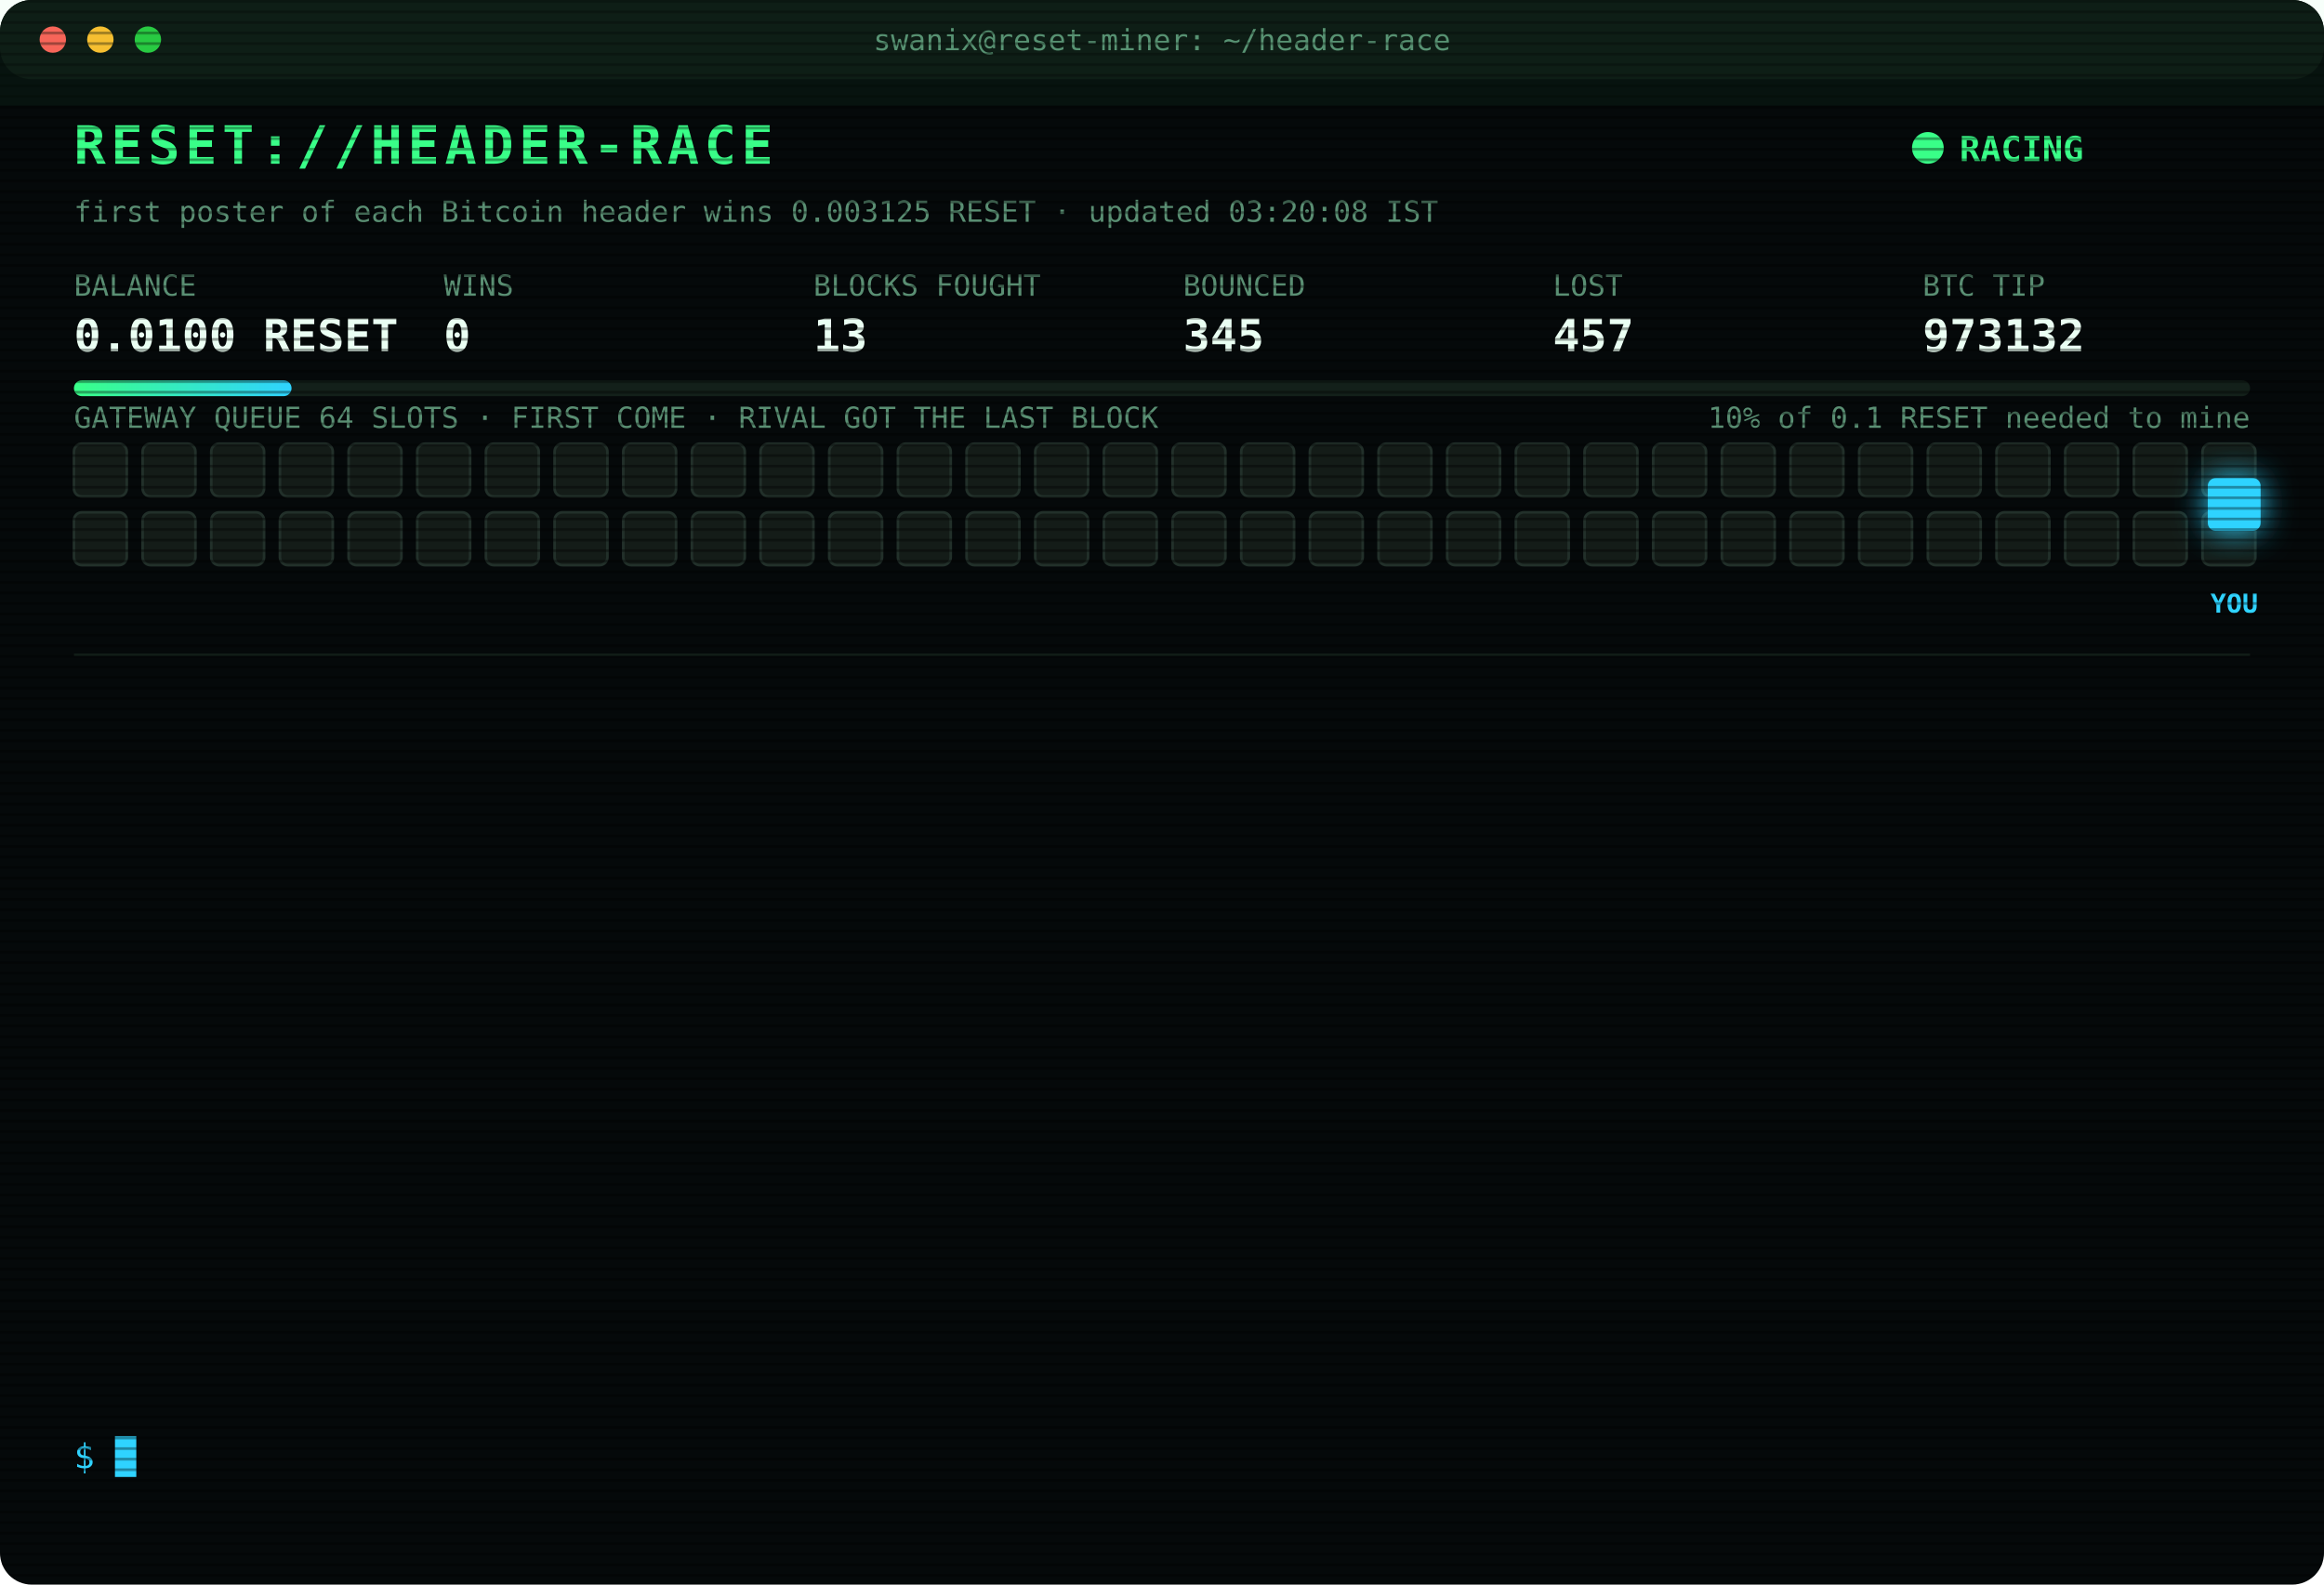
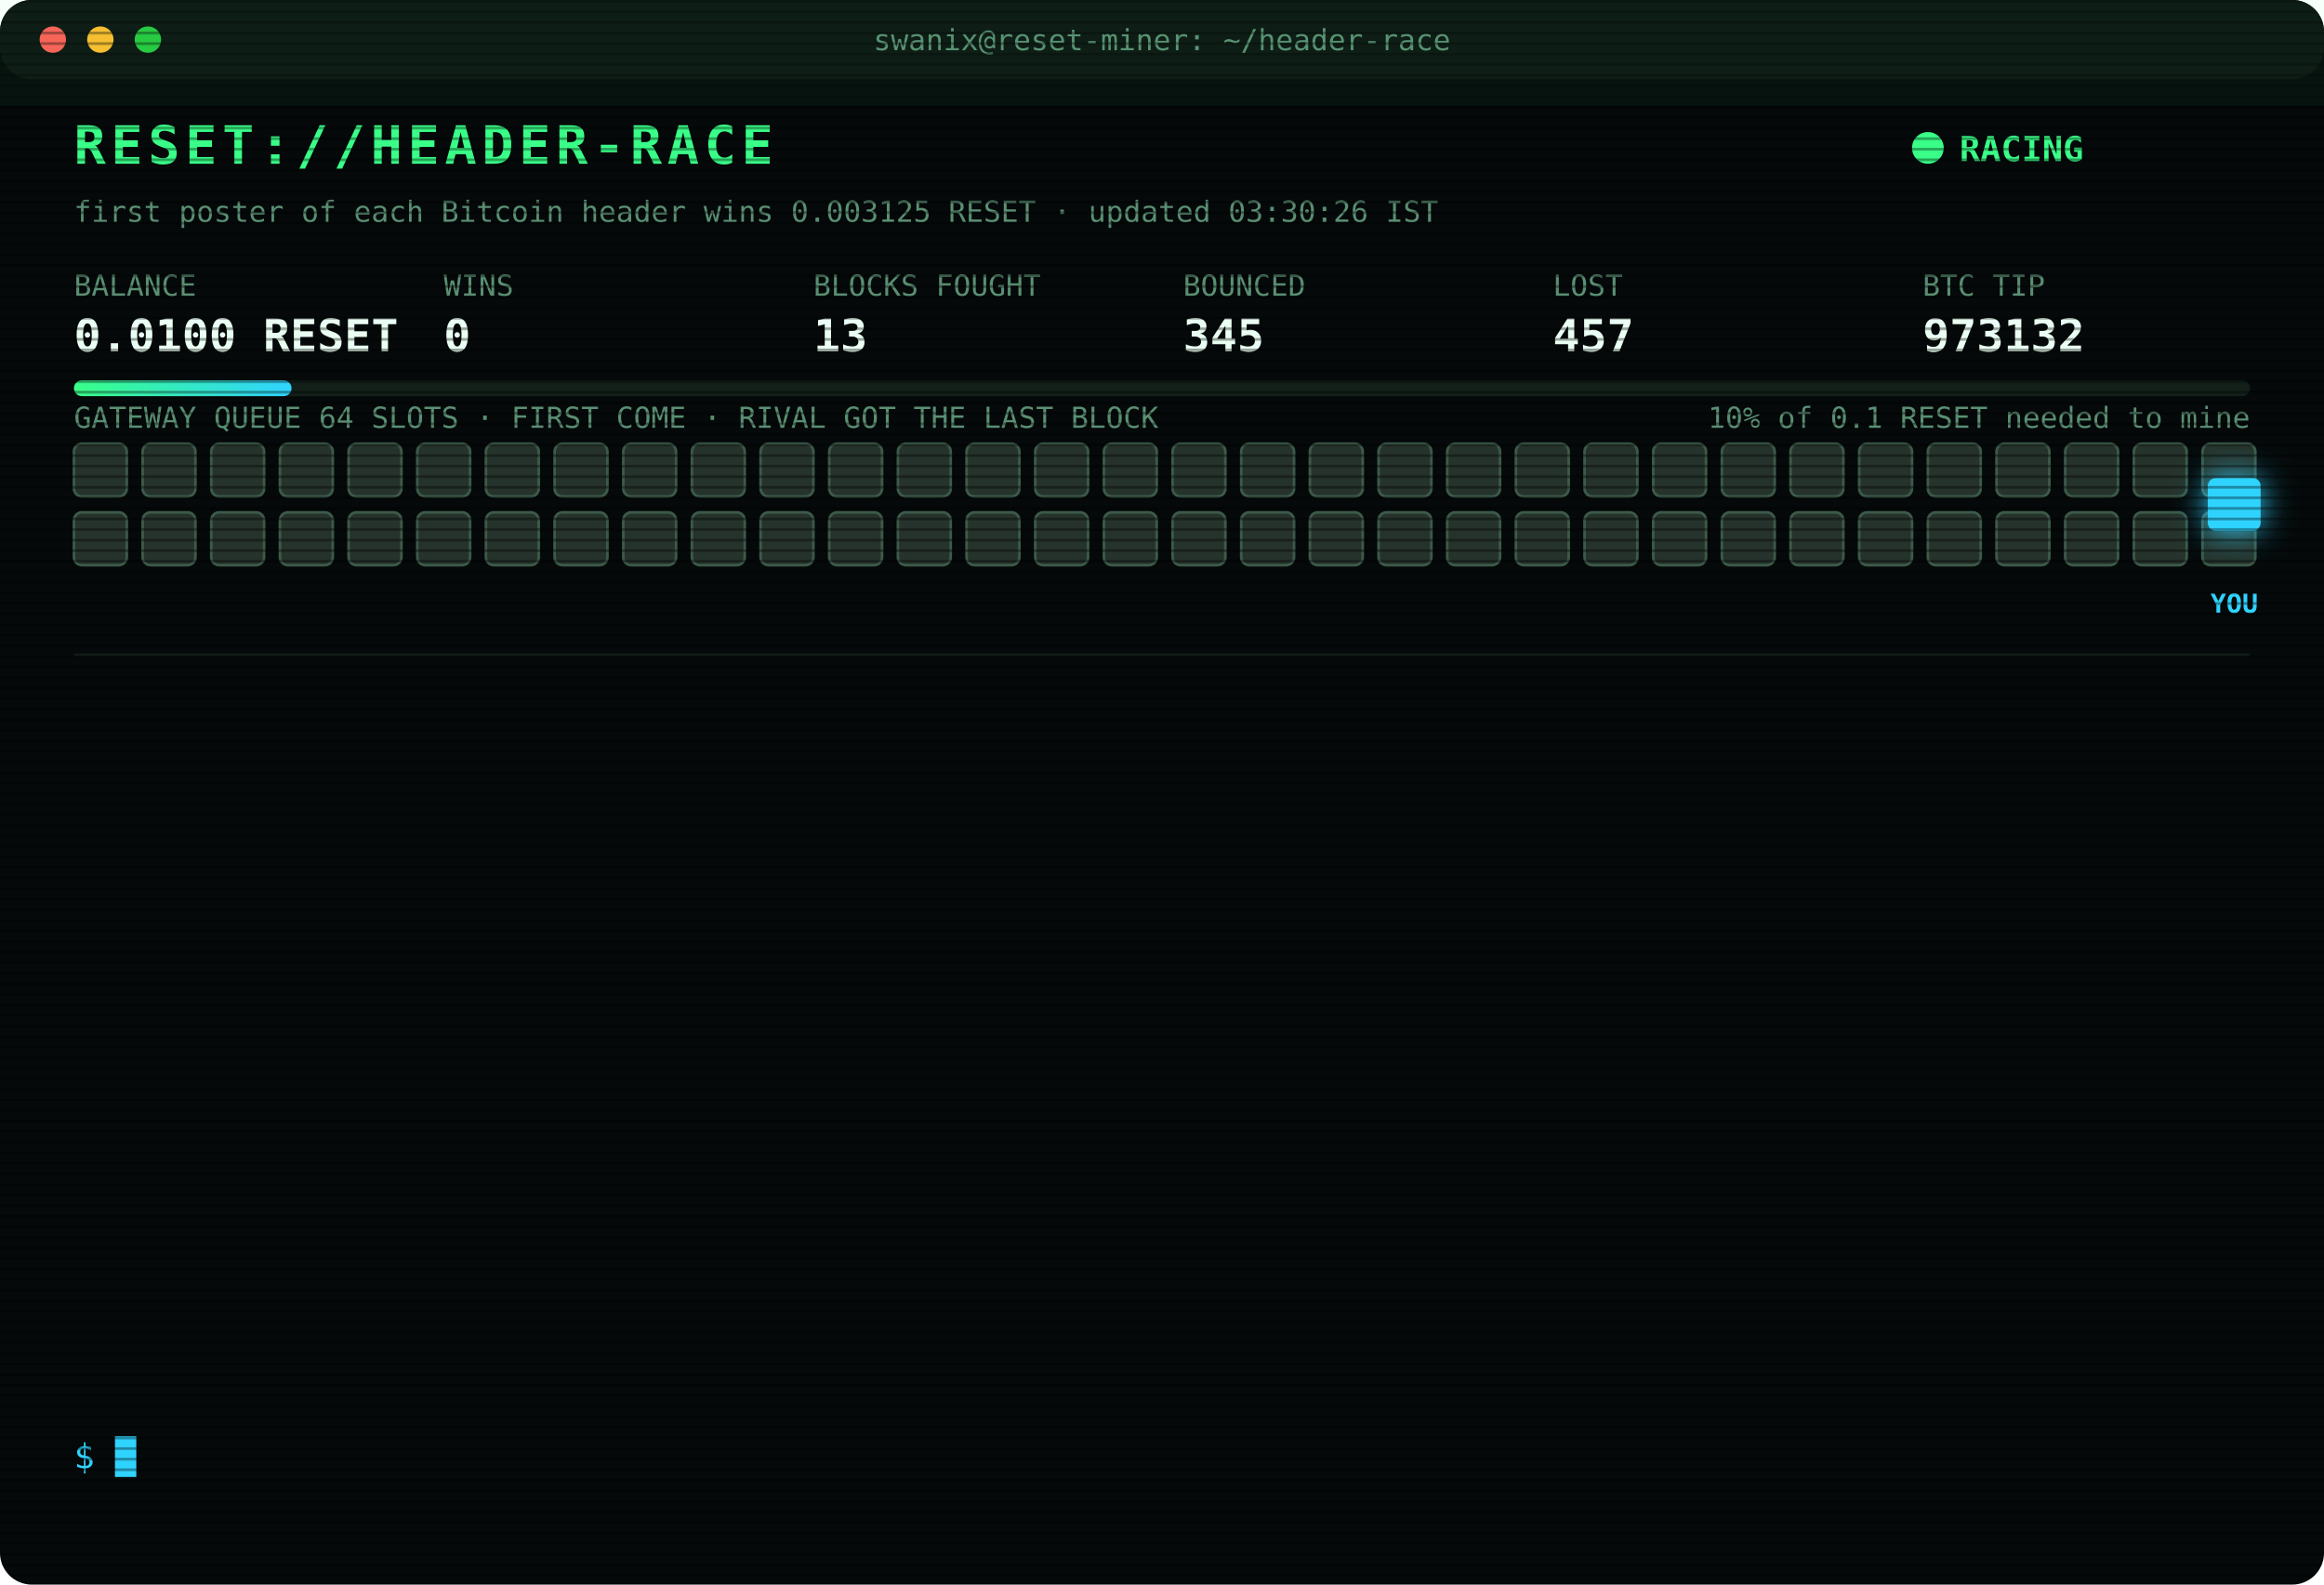
<svg xmlns="http://www.w3.org/2000/svg" width="880" height="600" viewBox="0 0 880 600" font-family="ui-monospace,SFMono-Regular,Menlo,Consolas,monospace">
  <style>
text{font-size:13px;fill:#7CFFB2}
.title{font-size:20px;font-weight:700;fill:#39FF88;letter-spacing:2px;animation:glitch 3s infinite steps(1)}
.sub{fill:#2fd3ff}.k{fill:#5a8f73;font-size:11px}.v{font-size:17px;font-weight:700;fill:#eafff3}
.ts{fill:#3f6b56}.boot{fill:#2fd3ff}.dim{fill:#5a8f73}.bad{fill:#ff4d6d}.warn{fill:#ffd23f}.mag{fill:#ff5cf0}.win{fill:#39FF88;font-weight:700}
.tag{font-size:10px;fill:#2fd3ff;font-weight:700}
.rival{fill:#26332c;stroke:#3c5a49;animation:jam 1.2s infinite alternate}
.idle{fill:#141c18;stroke:#22302a;animation:breathe 4s infinite}
.me{fill:#2fd3ff;filter:drop-shadow(0 0 6px #2fd3ff)}
.hover{animation:nudge 1.1s infinite ease-in-out}.bounce{animation:kick 1.4s infinite}
.ln{opacity:0;animation:in .4s forwards}
.cur{animation:blink 1s infinite steps(1)}
.scan{animation:scan 6s infinite linear}
.led{animation:blink 1.4s infinite}
@keyframes in{from{opacity:0;transform:translateX(-6px)}to{opacity:1;transform:none}}
@keyframes blink{50%{opacity:0}}
@keyframes jam{to{fill:#33463b}}
@keyframes breathe{50%{opacity:.4}}
@keyframes nudge{50%{transform:translateX(-10px)}}
@keyframes kick{0%,100%{transform:none}30%{transform:translateX(-14px)}55%{transform:translateX(10px) translateY(-6px)}}
@keyframes glitch{0%,92%{transform:none}93%{transform:translateX(2px);fill:#ff4d6d}95%{transform:translateX(-2px);fill:#2fd3ff}97%{transform:none}}
@keyframes scan{from{transform:translateY(-40px)}to{transform:translateY(600px)}}
</style>
  <defs>
    <pattern id="sl" width="4" height="4" patternUnits="userSpaceOnUse">
      <rect width="4" height="1" fill="#000" opacity=".35" />
    </pattern>
    <linearGradient id="bar">
      <stop offset="0" stop-color="#39FF88" />
      <stop offset="1" stop-color="#2fd3ff" />
    </linearGradient>
  </defs>
  <rect width="880" height="600" rx="12" fill="#05090a" />
  <rect width="880" height="30" rx="12" fill="#0d1512" />
  <circle cx="20" cy="15" r="5" fill="#ff5f57" />
  <circle cx="38" cy="15" r="5" fill="#febc2e" />
  <circle cx="56" cy="15" r="5" fill="#28c840" />
  <text x="440" y="19" text-anchor="middle" class="k">swanix@reset-miner: ~/header-race</text>
  <text x="28" y="62" class="title">RESET://HEADER-RACE</text>
  <circle class="led" cx="730" cy="56" r="6" fill="#39FF88" />
  <text x="742" y="61" class="win">RACING</text>
-   <text x="28" y="84" class="k">first poster of each Bitcoin header wins 0.003125 RESET · updated 03:20:08 IST</text>
+   <text x="28" y="84" class="k">first poster of each Bitcoin header wins 0.003125 RESET · updated 03:30:26 IST</text>
  <text x="28" y="112" class="k">BALANCE</text>
  <text x="28" y="133" class="v">0.0100 RESET</text>
  <text x="168" y="112" class="k">WINS</text>
  <text x="168" y="133" class="v">0</text>
  <text x="308" y="112" class="k">BLOCKS FOUGHT</text>
  <text x="308" y="133" class="v">13</text>
  <text x="448" y="112" class="k">BOUNCED</text>
  <text x="448" y="133" class="v">345</text>
  <text x="588" y="112" class="k">LOST</text>
  <text x="588" y="133" class="v">457</text>
  <text x="728" y="112" class="k">BTC TIP</text>
  <text x="728" y="133" class="v">973132</text>
  <rect x="28" y="144" width="824" height="6" rx="3" fill="#13201a" />
  <rect x="28" y="144" width="82.4" height="6" rx="3" fill="url(#bar)" />
  <text x="852" y="162" text-anchor="end" class="k">10% of 0.1 RESET needed to mine</text>
  <text x="28" y="162" class="k">GATEWAY QUEUE 64 SLOTS · FIRST COME · RIVAL GOT THE LAST BLOCK</text>
-   <rect class="idle" x="28" y="168" width="20" height="20" rx="3" style="animation-delay:0.00s" />
-   <rect class="idle" x="54" y="168" width="20" height="20" rx="3" style="animation-delay:0.05s" />
-   <rect class="idle" x="80" y="168" width="20" height="20" rx="3" style="animation-delay:0.10s" />
-   <rect class="idle" x="106" y="168" width="20" height="20" rx="3" style="animation-delay:0.15s" />
-   <rect class="idle" x="132" y="168" width="20" height="20" rx="3" style="animation-delay:0.20s" />
-   <rect class="idle" x="158" y="168" width="20" height="20" rx="3" style="animation-delay:0.25s" />
-   <rect class="idle" x="184" y="168" width="20" height="20" rx="3" style="animation-delay:0.30s" />
-   <rect class="idle" x="210" y="168" width="20" height="20" rx="3" style="animation-delay:0.35s" />
-   <rect class="idle" x="236" y="168" width="20" height="20" rx="3" style="animation-delay:0.40s" />
-   <rect class="idle" x="262" y="168" width="20" height="20" rx="3" style="animation-delay:0.45s" />
-   <rect class="idle" x="288" y="168" width="20" height="20" rx="3" style="animation-delay:0.50s" />
-   <rect class="idle" x="314" y="168" width="20" height="20" rx="3" style="animation-delay:0.55s" />
-   <rect class="idle" x="340" y="168" width="20" height="20" rx="3" style="animation-delay:0.60s" />
-   <rect class="idle" x="366" y="168" width="20" height="20" rx="3" style="animation-delay:0.65s" />
-   <rect class="idle" x="392" y="168" width="20" height="20" rx="3" style="animation-delay:0.70s" />
-   <rect class="idle" x="418" y="168" width="20" height="20" rx="3" style="animation-delay:0.75s" />
-   <rect class="idle" x="444" y="168" width="20" height="20" rx="3" style="animation-delay:0.80s" />
-   <rect class="idle" x="470" y="168" width="20" height="20" rx="3" style="animation-delay:0.85s" />
-   <rect class="idle" x="496" y="168" width="20" height="20" rx="3" style="animation-delay:0.90s" />
-   <rect class="idle" x="522" y="168" width="20" height="20" rx="3" style="animation-delay:0.95s" />
-   <rect class="idle" x="548" y="168" width="20" height="20" rx="3" style="animation-delay:1.00s" />
-   <rect class="idle" x="574" y="168" width="20" height="20" rx="3" style="animation-delay:1.05s" />
-   <rect class="idle" x="600" y="168" width="20" height="20" rx="3" style="animation-delay:1.10s" />
-   <rect class="idle" x="626" y="168" width="20" height="20" rx="3" style="animation-delay:1.15s" />
-   <rect class="idle" x="652" y="168" width="20" height="20" rx="3" style="animation-delay:1.20s" />
-   <rect class="idle" x="678" y="168" width="20" height="20" rx="3" style="animation-delay:1.25s" />
-   <rect class="idle" x="704" y="168" width="20" height="20" rx="3" style="animation-delay:1.30s" />
-   <rect class="idle" x="730" y="168" width="20" height="20" rx="3" style="animation-delay:1.35s" />
-   <rect class="idle" x="756" y="168" width="20" height="20" rx="3" style="animation-delay:1.40s" />
-   <rect class="idle" x="782" y="168" width="20" height="20" rx="3" style="animation-delay:1.45s" />
-   <rect class="idle" x="808" y="168" width="20" height="20" rx="3" style="animation-delay:1.50s" />
-   <rect class="idle" x="834" y="168" width="20" height="20" rx="3" style="animation-delay:1.55s" />
-   <rect class="idle" x="28" y="194" width="20" height="20" rx="3" style="animation-delay:1.60s" />
-   <rect class="idle" x="54" y="194" width="20" height="20" rx="3" style="animation-delay:1.65s" />
-   <rect class="idle" x="80" y="194" width="20" height="20" rx="3" style="animation-delay:1.70s" />
-   <rect class="idle" x="106" y="194" width="20" height="20" rx="3" style="animation-delay:1.75s" />
-   <rect class="idle" x="132" y="194" width="20" height="20" rx="3" style="animation-delay:1.80s" />
-   <rect class="idle" x="158" y="194" width="20" height="20" rx="3" style="animation-delay:1.85s" />
-   <rect class="idle" x="184" y="194" width="20" height="20" rx="3" style="animation-delay:1.90s" />
-   <rect class="idle" x="210" y="194" width="20" height="20" rx="3" style="animation-delay:1.95s" />
-   <rect class="idle" x="236" y="194" width="20" height="20" rx="3" style="animation-delay:2.00s" />
-   <rect class="idle" x="262" y="194" width="20" height="20" rx="3" style="animation-delay:2.05s" />
-   <rect class="idle" x="288" y="194" width="20" height="20" rx="3" style="animation-delay:2.10s" />
-   <rect class="idle" x="314" y="194" width="20" height="20" rx="3" style="animation-delay:2.15s" />
-   <rect class="idle" x="340" y="194" width="20" height="20" rx="3" style="animation-delay:2.20s" />
-   <rect class="idle" x="366" y="194" width="20" height="20" rx="3" style="animation-delay:2.25s" />
-   <rect class="idle" x="392" y="194" width="20" height="20" rx="3" style="animation-delay:2.30s" />
-   <rect class="idle" x="418" y="194" width="20" height="20" rx="3" style="animation-delay:2.35s" />
-   <rect class="idle" x="444" y="194" width="20" height="20" rx="3" style="animation-delay:2.40s" />
-   <rect class="idle" x="470" y="194" width="20" height="20" rx="3" style="animation-delay:2.45s" />
-   <rect class="idle" x="496" y="194" width="20" height="20" rx="3" style="animation-delay:2.50s" />
-   <rect class="idle" x="522" y="194" width="20" height="20" rx="3" style="animation-delay:2.55s" />
-   <rect class="idle" x="548" y="194" width="20" height="20" rx="3" style="animation-delay:2.60s" />
-   <rect class="idle" x="574" y="194" width="20" height="20" rx="3" style="animation-delay:2.65s" />
-   <rect class="idle" x="600" y="194" width="20" height="20" rx="3" style="animation-delay:2.70s" />
-   <rect class="idle" x="626" y="194" width="20" height="20" rx="3" style="animation-delay:2.75s" />
-   <rect class="idle" x="652" y="194" width="20" height="20" rx="3" style="animation-delay:2.80s" />
-   <rect class="idle" x="678" y="194" width="20" height="20" rx="3" style="animation-delay:2.85s" />
-   <rect class="idle" x="704" y="194" width="20" height="20" rx="3" style="animation-delay:2.90s" />
-   <rect class="idle" x="730" y="194" width="20" height="20" rx="3" style="animation-delay:2.95s" />
-   <rect class="idle" x="756" y="194" width="20" height="20" rx="3" style="animation-delay:3.00s" />
-   <rect class="idle" x="782" y="194" width="20" height="20" rx="3" style="animation-delay:3.05s" />
-   <rect class="idle" x="808" y="194" width="20" height="20" rx="3" style="animation-delay:3.10s" />
-   <rect class="idle" x="834" y="194" width="20" height="20" rx="3" style="animation-delay:3.15s" />
+   <rect class="rival" x="28" y="168" width="20" height="20" rx="3" style="animation-delay:0.00s" />
+   <rect class="rival" x="54" y="168" width="20" height="20" rx="3" style="animation-delay:0.05s" />
+   <rect class="rival" x="80" y="168" width="20" height="20" rx="3" style="animation-delay:0.10s" />
+   <rect class="rival" x="106" y="168" width="20" height="20" rx="3" style="animation-delay:0.15s" />
+   <rect class="rival" x="132" y="168" width="20" height="20" rx="3" style="animation-delay:0.20s" />
+   <rect class="rival" x="158" y="168" width="20" height="20" rx="3" style="animation-delay:0.25s" />
+   <rect class="rival" x="184" y="168" width="20" height="20" rx="3" style="animation-delay:0.30s" />
+   <rect class="rival" x="210" y="168" width="20" height="20" rx="3" style="animation-delay:0.35s" />
+   <rect class="rival" x="236" y="168" width="20" height="20" rx="3" style="animation-delay:0.40s" />
+   <rect class="rival" x="262" y="168" width="20" height="20" rx="3" style="animation-delay:0.45s" />
+   <rect class="rival" x="288" y="168" width="20" height="20" rx="3" style="animation-delay:0.50s" />
+   <rect class="rival" x="314" y="168" width="20" height="20" rx="3" style="animation-delay:0.55s" />
+   <rect class="rival" x="340" y="168" width="20" height="20" rx="3" style="animation-delay:0.60s" />
+   <rect class="rival" x="366" y="168" width="20" height="20" rx="3" style="animation-delay:0.65s" />
+   <rect class="rival" x="392" y="168" width="20" height="20" rx="3" style="animation-delay:0.70s" />
+   <rect class="rival" x="418" y="168" width="20" height="20" rx="3" style="animation-delay:0.75s" />
+   <rect class="rival" x="444" y="168" width="20" height="20" rx="3" style="animation-delay:0.80s" />
+   <rect class="rival" x="470" y="168" width="20" height="20" rx="3" style="animation-delay:0.85s" />
+   <rect class="rival" x="496" y="168" width="20" height="20" rx="3" style="animation-delay:0.90s" />
+   <rect class="rival" x="522" y="168" width="20" height="20" rx="3" style="animation-delay:0.95s" />
+   <rect class="rival" x="548" y="168" width="20" height="20" rx="3" style="animation-delay:1.00s" />
+   <rect class="rival" x="574" y="168" width="20" height="20" rx="3" style="animation-delay:1.05s" />
+   <rect class="rival" x="600" y="168" width="20" height="20" rx="3" style="animation-delay:1.10s" />
+   <rect class="rival" x="626" y="168" width="20" height="20" rx="3" style="animation-delay:1.15s" />
+   <rect class="rival" x="652" y="168" width="20" height="20" rx="3" style="animation-delay:1.20s" />
+   <rect class="rival" x="678" y="168" width="20" height="20" rx="3" style="animation-delay:1.25s" />
+   <rect class="rival" x="704" y="168" width="20" height="20" rx="3" style="animation-delay:1.30s" />
+   <rect class="rival" x="730" y="168" width="20" height="20" rx="3" style="animation-delay:1.35s" />
+   <rect class="rival" x="756" y="168" width="20" height="20" rx="3" style="animation-delay:1.40s" />
+   <rect class="rival" x="782" y="168" width="20" height="20" rx="3" style="animation-delay:1.45s" />
+   <rect class="rival" x="808" y="168" width="20" height="20" rx="3" style="animation-delay:1.50s" />
+   <rect class="rival" x="834" y="168" width="20" height="20" rx="3" style="animation-delay:1.55s" />
+   <rect class="rival" x="28" y="194" width="20" height="20" rx="3" style="animation-delay:1.60s" />
+   <rect class="rival" x="54" y="194" width="20" height="20" rx="3" style="animation-delay:1.65s" />
+   <rect class="rival" x="80" y="194" width="20" height="20" rx="3" style="animation-delay:1.70s" />
+   <rect class="rival" x="106" y="194" width="20" height="20" rx="3" style="animation-delay:1.75s" />
+   <rect class="rival" x="132" y="194" width="20" height="20" rx="3" style="animation-delay:1.80s" />
+   <rect class="rival" x="158" y="194" width="20" height="20" rx="3" style="animation-delay:1.85s" />
+   <rect class="rival" x="184" y="194" width="20" height="20" rx="3" style="animation-delay:1.90s" />
+   <rect class="rival" x="210" y="194" width="20" height="20" rx="3" style="animation-delay:1.95s" />
+   <rect class="rival" x="236" y="194" width="20" height="20" rx="3" style="animation-delay:2.00s" />
+   <rect class="rival" x="262" y="194" width="20" height="20" rx="3" style="animation-delay:2.05s" />
+   <rect class="rival" x="288" y="194" width="20" height="20" rx="3" style="animation-delay:2.10s" />
+   <rect class="rival" x="314" y="194" width="20" height="20" rx="3" style="animation-delay:2.15s" />
+   <rect class="rival" x="340" y="194" width="20" height="20" rx="3" style="animation-delay:2.20s" />
+   <rect class="rival" x="366" y="194" width="20" height="20" rx="3" style="animation-delay:2.25s" />
+   <rect class="rival" x="392" y="194" width="20" height="20" rx="3" style="animation-delay:2.30s" />
+   <rect class="rival" x="418" y="194" width="20" height="20" rx="3" style="animation-delay:2.35s" />
+   <rect class="rival" x="444" y="194" width="20" height="20" rx="3" style="animation-delay:2.40s" />
+   <rect class="rival" x="470" y="194" width="20" height="20" rx="3" style="animation-delay:2.45s" />
+   <rect class="rival" x="496" y="194" width="20" height="20" rx="3" style="animation-delay:2.50s" />
+   <rect class="rival" x="522" y="194" width="20" height="20" rx="3" style="animation-delay:2.55s" />
+   <rect class="rival" x="548" y="194" width="20" height="20" rx="3" style="animation-delay:2.60s" />
+   <rect class="rival" x="574" y="194" width="20" height="20" rx="3" style="animation-delay:2.65s" />
+   <rect class="rival" x="600" y="194" width="20" height="20" rx="3" style="animation-delay:2.70s" />
+   <rect class="rival" x="626" y="194" width="20" height="20" rx="3" style="animation-delay:2.75s" />
+   <rect class="rival" x="652" y="194" width="20" height="20" rx="3" style="animation-delay:2.80s" />
+   <rect class="rival" x="678" y="194" width="20" height="20" rx="3" style="animation-delay:2.85s" />
+   <rect class="rival" x="704" y="194" width="20" height="20" rx="3" style="animation-delay:2.90s" />
+   <rect class="rival" x="730" y="194" width="20" height="20" rx="3" style="animation-delay:2.95s" />
+   <rect class="rival" x="756" y="194" width="20" height="20" rx="3" style="animation-delay:3.00s" />
+   <rect class="rival" x="782" y="194" width="20" height="20" rx="3" style="animation-delay:3.05s" />
+   <rect class="rival" x="808" y="194" width="20" height="20" rx="3" style="animation-delay:3.10s" />
+   <rect class="rival" x="834" y="194" width="20" height="20" rx="3" style="animation-delay:3.15s" />
  <g class="hover">
    <rect class="me" x="836" y="181" width="20" height="20" rx="3" />
    <text class="tag" x="846" y="232" text-anchor="middle">YOU</text>
  </g>
  <line x1="28" x2="852" y1="248" y2="248" stroke="#13201a" />
  <g class="ln" style="animation-delay:0.40s">
    <text x="28" y="270" class="ts">01:23:02</text>
    <text x="104" y="270" class="bad">[LOST] #973118 taken by a rival miner</text>
  </g>
  <g class="ln" style="animation-delay:0.65s">
    <text x="28" y="292" class="ts">01:31:50</text>
    <text x="104" y="292" class="bad">[LOST] #973120 taken by a rival miner</text>
  </g>
  <g class="ln" style="animation-delay:0.90s">
    <text x="28" y="314" class="ts">01:46:59</text>
    <text x="104" y="314" class="bad">[LOST] #973121 taken by a rival miner</text>
  </g>
  <g class="ln" style="animation-delay:1.15s">
    <text x="28" y="336" class="ts">01:48:19</text>
    <text x="104" y="336" class="bad">[LOST] #973122 taken by a rival miner</text>
  </g>
  <g class="ln" style="animation-delay:1.40s">
    <text x="28" y="358" class="ts">01:55:41</text>
    <text x="104" y="358" class="bad">[LOST] #973123 taken by a rival miner</text>
  </g>
  <g class="ln" style="animation-delay:1.65s">
    <text x="28" y="380" class="ts">02:00:06</text>
    <text x="104" y="380" class="bad">[LOST] #973124 taken by a rival miner</text>
  </g>
  <g class="ln" style="animation-delay:1.90s">
    <text x="28" y="402" class="ts">02:26:34</text>
    <text x="104" y="402" class="bad">[LOST] #973125 taken by a rival miner</text>
  </g>
  <g class="ln" style="animation-delay:2.15s">
    <text x="28" y="424" class="ts">02:30:55</text>
    <text x="104" y="424" class="bad">[LOST] #973126 taken by a rival miner</text>
  </g>
  <g class="ln" style="animation-delay:2.40s">
    <text x="28" y="446" class="ts">02:33:39</text>
    <text x="104" y="446" class="bad">[LOST] #973127 taken by a rival miner</text>
  </g>
  <g class="ln" style="animation-delay:2.65s">
    <text x="28" y="468" class="ts">02:40:02</text>
    <text x="104" y="468" class="bad">[LOST] #973128 taken by a rival miner</text>
  </g>
  <g class="ln" style="animation-delay:2.90s">
    <text x="28" y="490" class="ts">02:50:34</text>
    <text x="104" y="490" class="bad">[LOST] #973129 taken by a rival miner</text>
  </g>
  <g class="ln" style="animation-delay:3.15s">
    <text x="28" y="512" class="ts">02:53:02</text>
    <text x="104" y="512" class="bad">[LOST] #973130 taken by a rival miner</text>
  </g>
  <g class="ln" style="animation-delay:3.40s">
    <text x="28" y="534" class="ts">03:20:08</text>
    <text x="104" y="534" class="bad">[LOST] #973132 taken by a rival miner</text>
  </g>
  <text x="28" y="556" class="sub">$ <tspan class="cur">█</tspan>
  </text>
  <rect width="880" height="600" rx="12" fill="url(#sl)" pointer-events="none" />
  <rect class="scan" width="880" height="40" fill="#39FF88" opacity=".04" />
</svg>
